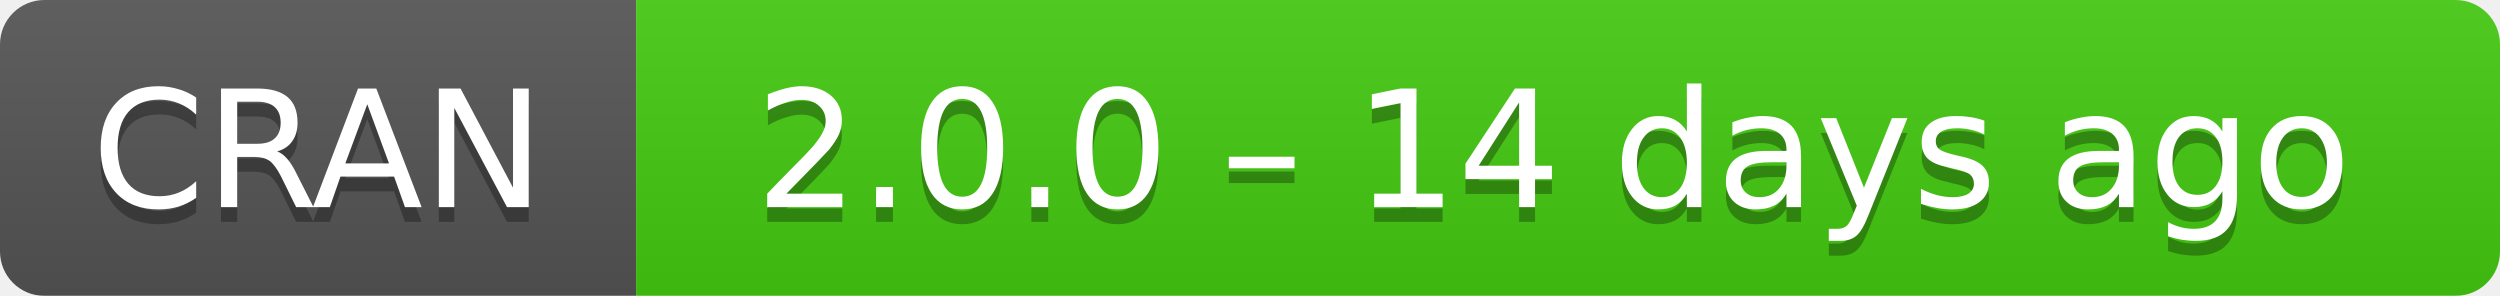
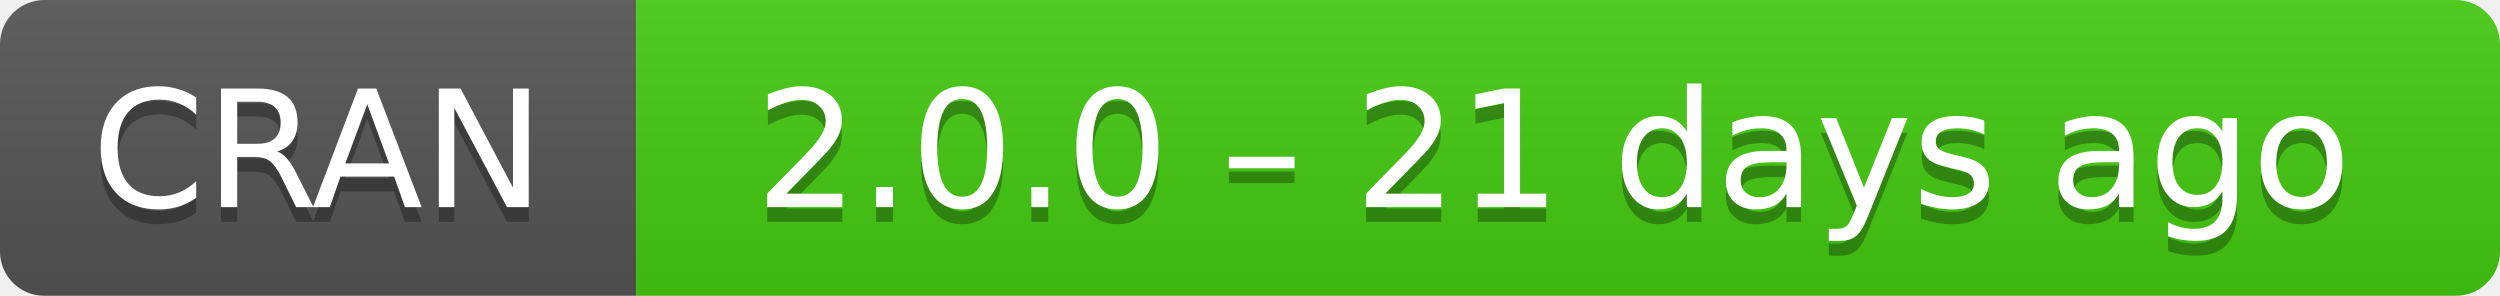
- <svg xmlns="http://www.w3.org/2000/svg" width="169" height="20" aria-label="CRAN 2.0.0 – 14 days ago">
+ <svg xmlns="http://www.w3.org/2000/svg" width="169" height="20" aria-label="CRAN 2.0.0 – 21 days ago">
  <linearGradient id="b" x2="0" y2="100%">
    <stop offset="0" stop-color="#bbb" stop-opacity=".1" />
    <stop offset="1" stop-opacity=".1" />
  </linearGradient>
  <mask id="a">
    <rect width="169" height="20" rx="3" fill="#fff" />
  </mask>
  <g mask="url(#a)">
    <path fill="#555" d="M0 0h43v20H0z" />
    <path fill="#4c1" d="M43 0h147v20H43z" />
    <path fill="url(#b)" d="M0 0h169v20H0z" />
  </g>
  <g fill="#fff" text-anchor="middle" font-family="DejaVu Sans,Verdana,Geneva,sans-serif" font-size="11">
    <text x="21.5" y="15" fill="#010101" fill-opacity=".3">
      CRAN
    </text>
    <text x="21.5" y="14">
      CRAN
    </text>
    <text x="105" y="15" fill="#010101" fill-opacity=".3">
-       2.0.0 – 14 days ago
+       2.0.0 – 21 days ago
    </text>
    <text x="105" y="14">
-       2.0.0 – 14 days ago
+       2.0.0 – 21 days ago
    </text>
  </g>
</svg>
